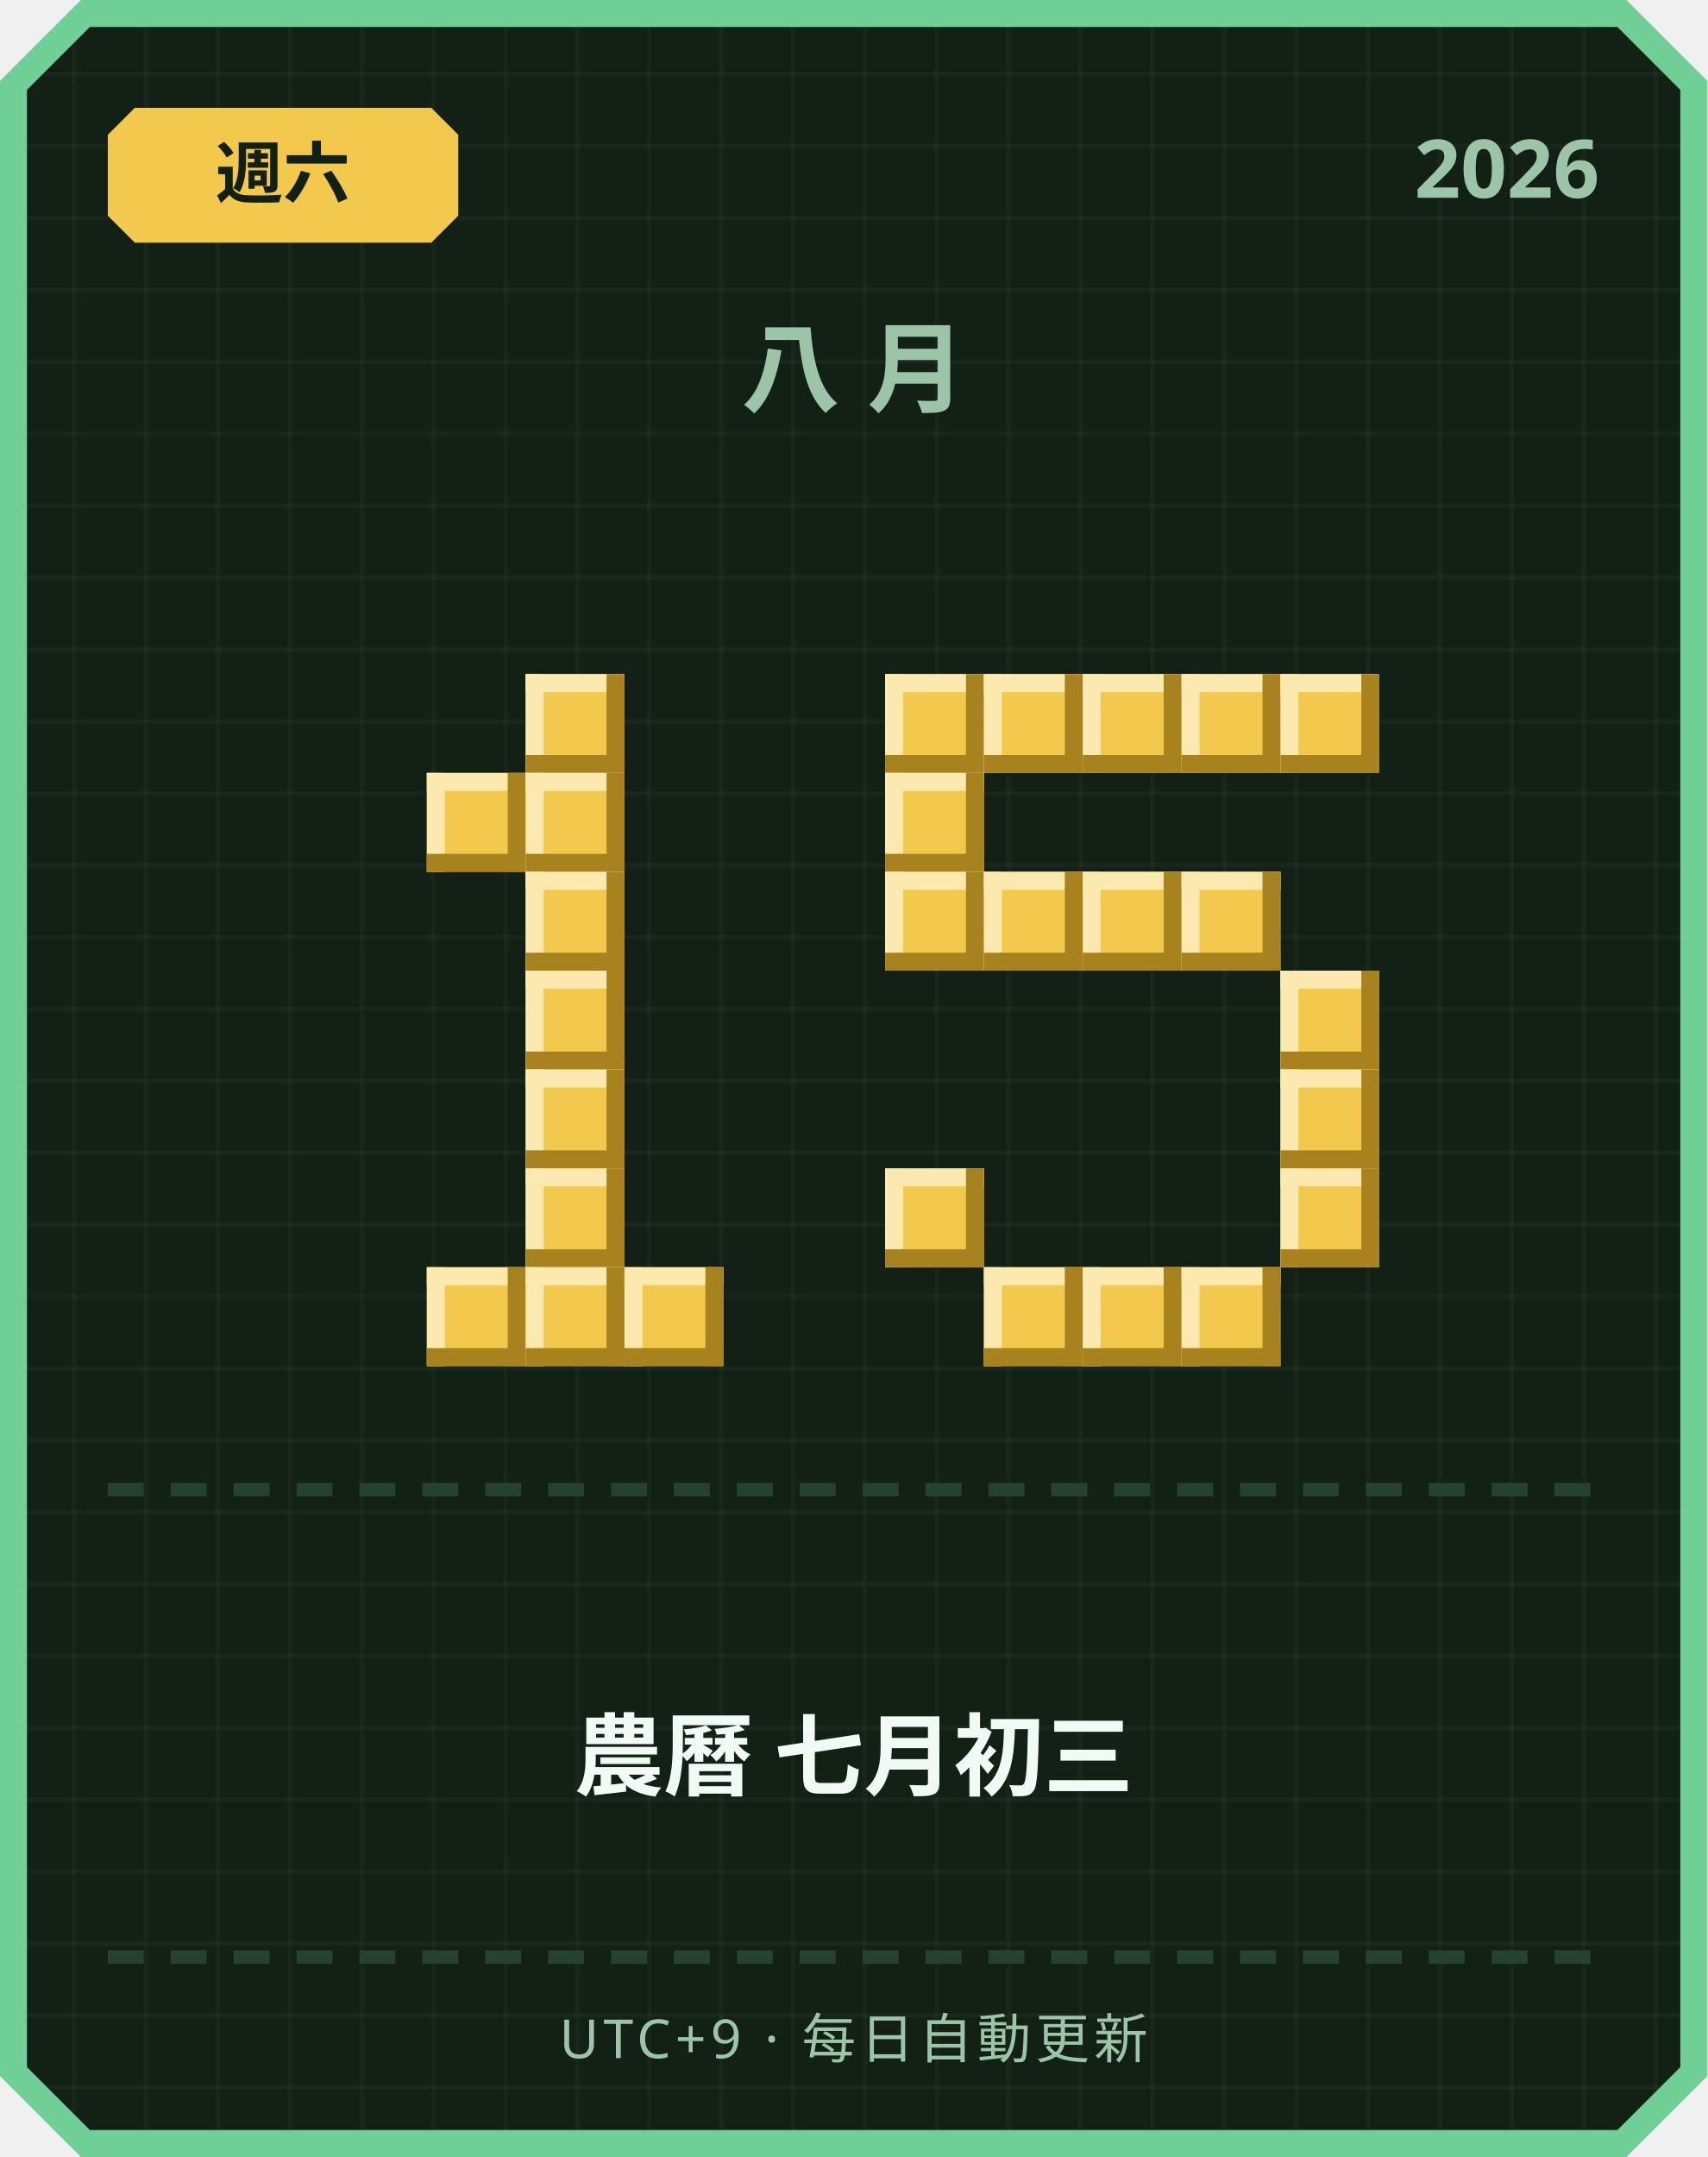
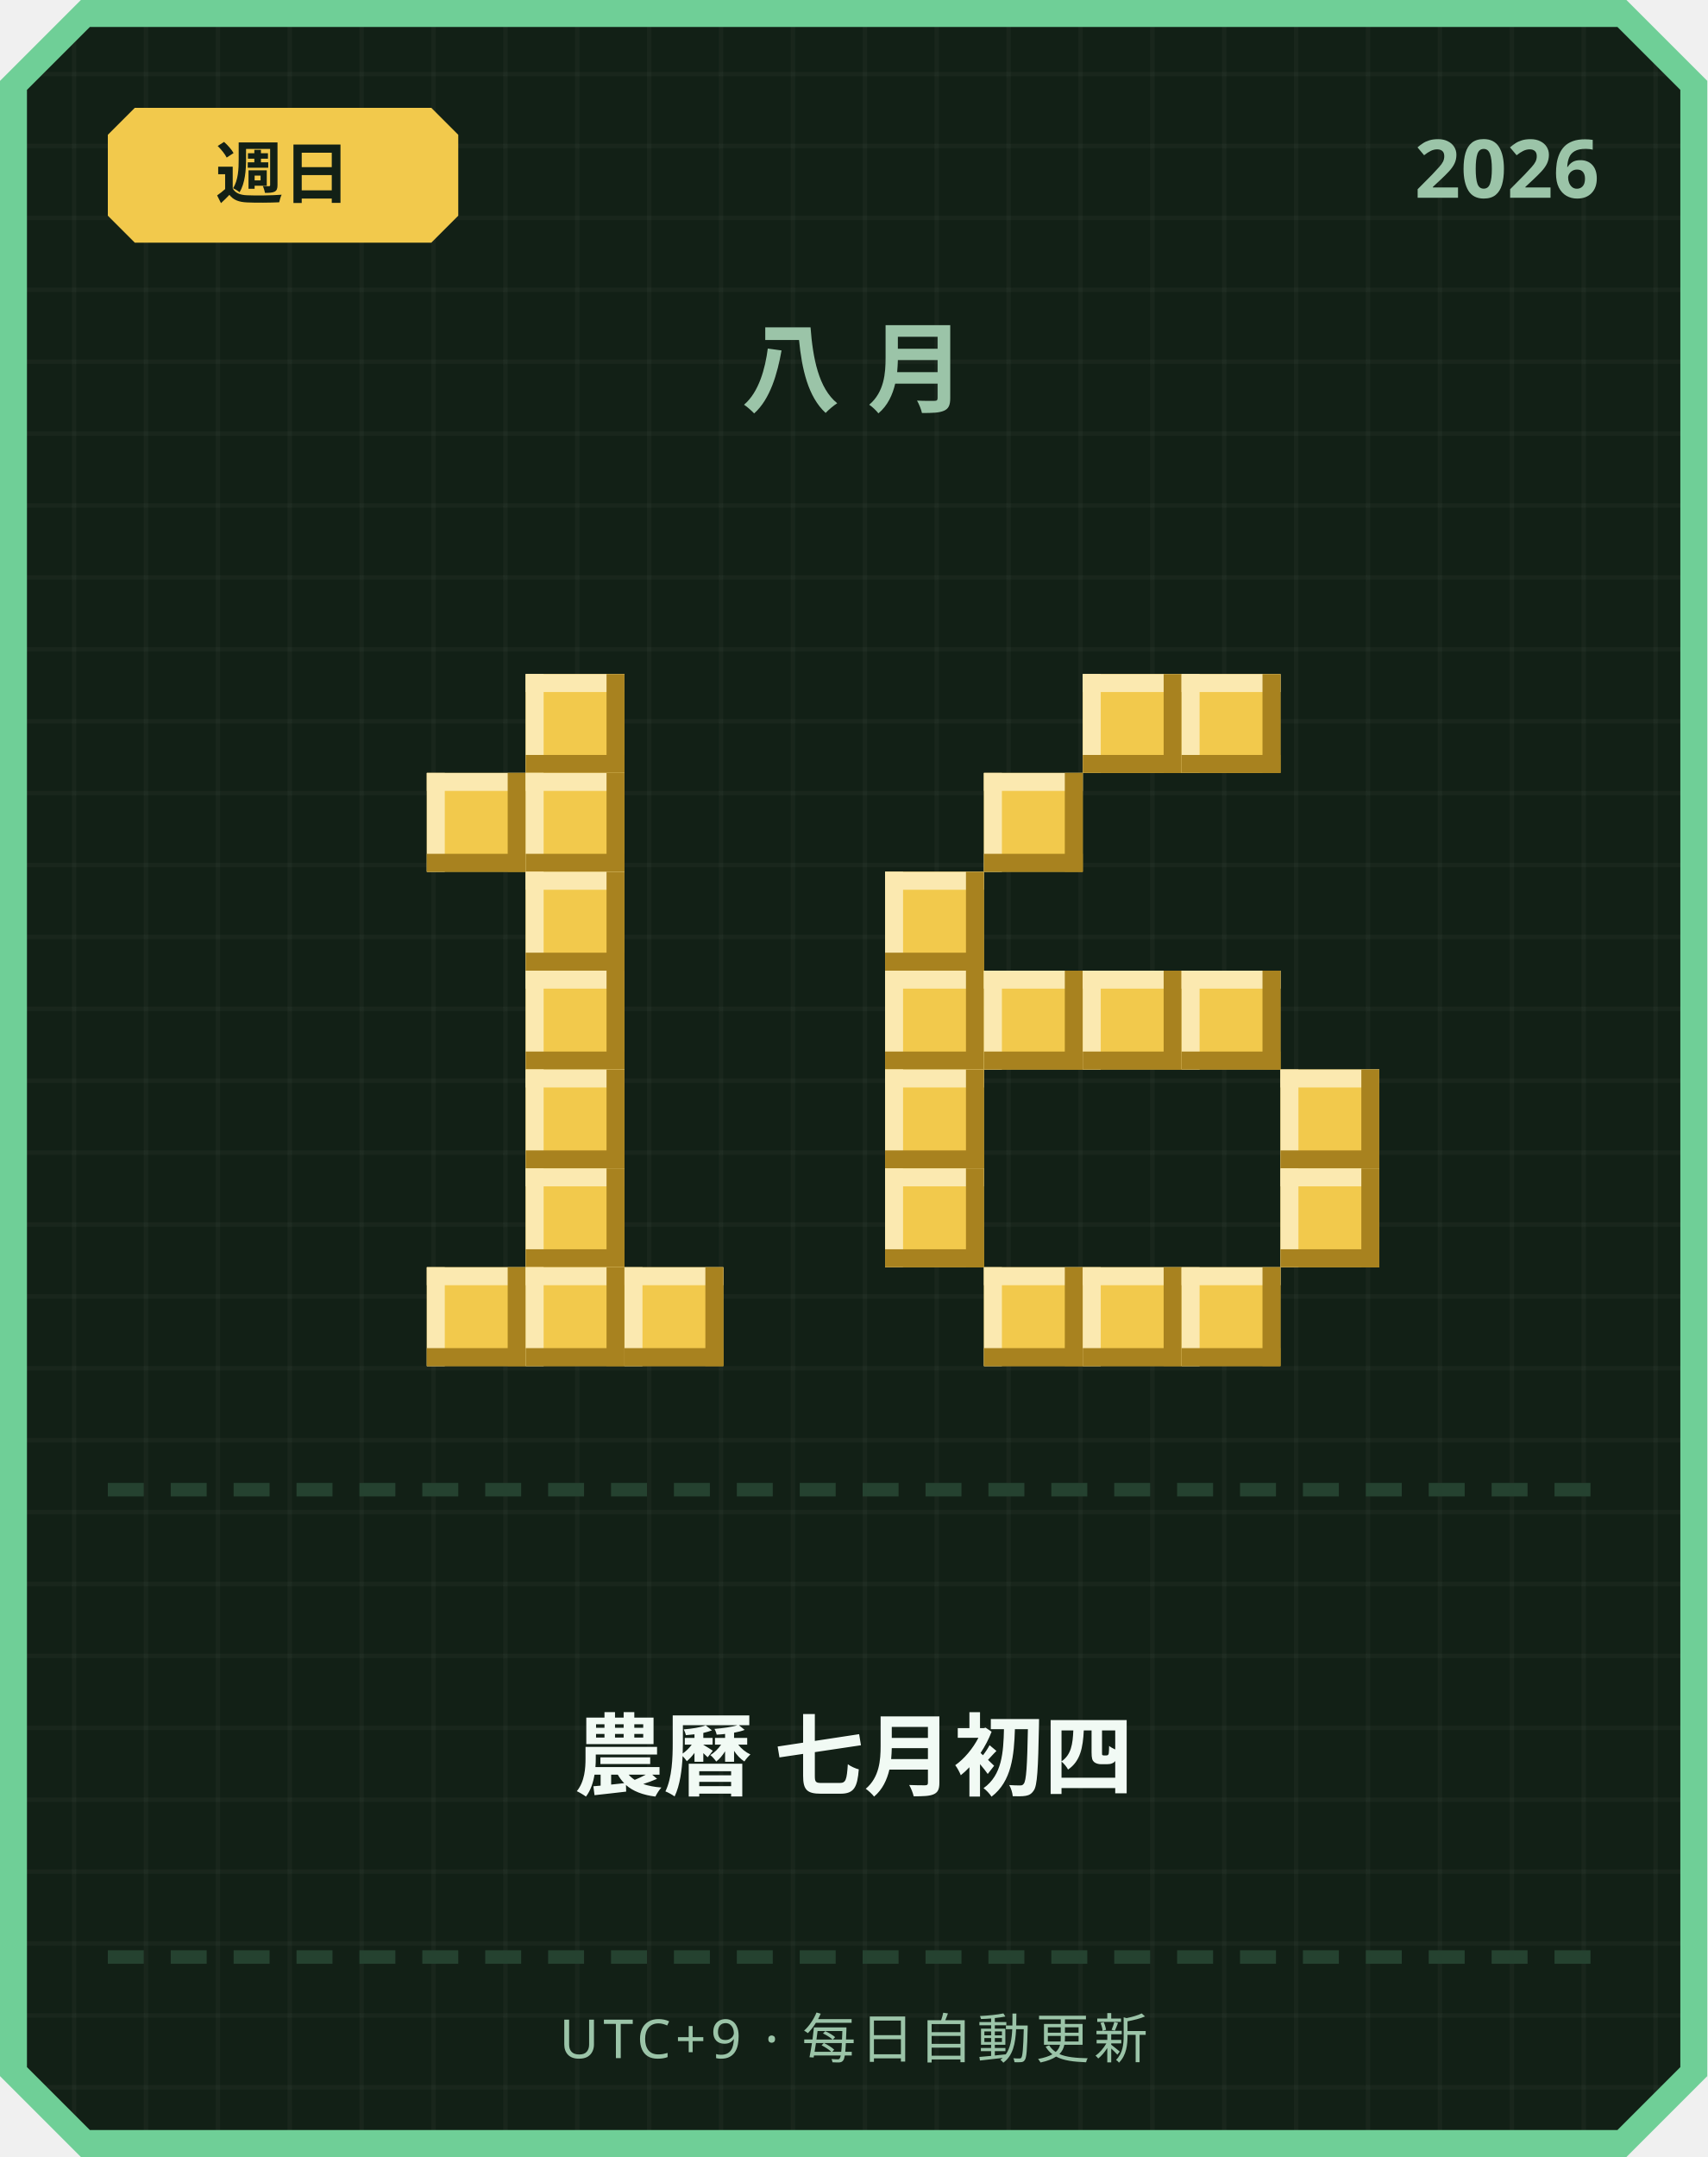
<svg xmlns="http://www.w3.org/2000/svg" width="380" height="480" viewBox="0 0 380 480">
  <defs>
    <pattern id="grid" width="16" height="16" patternUnits="userSpaceOnUse">
      <rect width="16" height="16" fill="#122016" />
      <rect width="1" height="16" fill="#ffffff" opacity="0.03" />
      <rect width="16" height="1" fill="#ffffff" opacity="0.03" />
    </pattern>
  </defs>
  <path d="M 18,0 L 362,0 L 380,18 L 380,462 L 362,480 L 18,480 L 0,462 L 0,18 Z" fill="#6fcf97" />
  <path d="M 20,6 L 360,6 L 374,20 L 374,460 L 360,474 L 20,474 L 6,460 L 6,20 Z" fill="url(#grid)" />
  <path d="M 30,24 L 96,24 L 102,30 L 102,48 L 96,54 L 30,54 L 24,48 L 24,30 Z" fill="#f2c94c" />
-   <text x="63" y="44" text-anchor="middle" font-family="'Segoe UI', sans-serif" font-size="15" font-weight="700" fill="#122016">週六</text>
+   <text x="63" y="44" text-anchor="middle" font-family="'Segoe UI', sans-serif" font-size="15" font-weight="700" fill="#122016">週日</text>
  <text x="356" y="44" text-anchor="end" font-family="'Segoe UI', sans-serif" font-size="18" font-weight="700" fill="#9bc4a8">2026</text>
  <text x="190" y="90" text-anchor="middle" font-family="'Segoe UI', sans-serif" font-size="22" font-weight="700" letter-spacing="6" fill="#9bc4a8">八月</text>
  <rect x="117" y="150" width="22" height="22" fill="#f2c94c" />
  <rect x="117" y="150" width="22" height="4" fill="#fbe9b0" />
  <rect x="117" y="150" width="4" height="22" fill="#fbe9b0" />
  <rect x="117" y="168" width="22" height="4" fill="#a8821f" />
  <rect x="135" y="150" width="4" height="22" fill="#a8821f" />
  <rect x="95" y="172" width="22" height="22" fill="#f2c94c" />
  <rect x="95" y="172" width="22" height="4" fill="#fbe9b0" />
  <rect x="95" y="172" width="4" height="22" fill="#fbe9b0" />
  <rect x="95" y="190" width="22" height="4" fill="#a8821f" />
  <rect x="113" y="172" width="4" height="22" fill="#a8821f" />
  <rect x="117" y="172" width="22" height="22" fill="#f2c94c" />
  <rect x="117" y="172" width="22" height="4" fill="#fbe9b0" />
  <rect x="117" y="172" width="4" height="22" fill="#fbe9b0" />
  <rect x="117" y="190" width="22" height="4" fill="#a8821f" />
  <rect x="135" y="172" width="4" height="22" fill="#a8821f" />
  <rect x="117" y="194" width="22" height="22" fill="#f2c94c" />
  <rect x="117" y="194" width="22" height="4" fill="#fbe9b0" />
  <rect x="117" y="194" width="4" height="22" fill="#fbe9b0" />
  <rect x="117" y="212" width="22" height="4" fill="#a8821f" />
  <rect x="135" y="194" width="4" height="22" fill="#a8821f" />
  <rect x="117" y="216" width="22" height="22" fill="#f2c94c" />
  <rect x="117" y="216" width="22" height="4" fill="#fbe9b0" />
  <rect x="117" y="216" width="4" height="22" fill="#fbe9b0" />
  <rect x="117" y="234" width="22" height="4" fill="#a8821f" />
  <rect x="135" y="216" width="4" height="22" fill="#a8821f" />
  <rect x="117" y="238" width="22" height="22" fill="#f2c94c" />
  <rect x="117" y="238" width="22" height="4" fill="#fbe9b0" />
  <rect x="117" y="238" width="4" height="22" fill="#fbe9b0" />
  <rect x="117" y="256" width="22" height="4" fill="#a8821f" />
  <rect x="135" y="238" width="4" height="22" fill="#a8821f" />
  <rect x="117" y="260" width="22" height="22" fill="#f2c94c" />
  <rect x="117" y="260" width="22" height="4" fill="#fbe9b0" />
  <rect x="117" y="260" width="4" height="22" fill="#fbe9b0" />
  <rect x="117" y="278" width="22" height="4" fill="#a8821f" />
  <rect x="135" y="260" width="4" height="22" fill="#a8821f" />
  <rect x="95" y="282" width="22" height="22" fill="#f2c94c" />
  <rect x="95" y="282" width="22" height="4" fill="#fbe9b0" />
  <rect x="95" y="282" width="4" height="22" fill="#fbe9b0" />
  <rect x="95" y="300" width="22" height="4" fill="#a8821f" />
  <rect x="113" y="282" width="4" height="22" fill="#a8821f" />
  <rect x="117" y="282" width="22" height="22" fill="#f2c94c" />
  <rect x="117" y="282" width="22" height="4" fill="#fbe9b0" />
  <rect x="117" y="282" width="4" height="22" fill="#fbe9b0" />
  <rect x="117" y="300" width="22" height="4" fill="#a8821f" />
  <rect x="135" y="282" width="4" height="22" fill="#a8821f" />
  <rect x="139" y="282" width="22" height="22" fill="#f2c94c" />
  <rect x="139" y="282" width="22" height="4" fill="#fbe9b0" />
  <rect x="139" y="282" width="4" height="22" fill="#fbe9b0" />
  <rect x="139" y="300" width="22" height="4" fill="#a8821f" />
  <rect x="157" y="282" width="4" height="22" fill="#a8821f" />
-   <rect x="197" y="150" width="22" height="22" fill="#f2c94c" />
-   <rect x="197" y="150" width="22" height="4" fill="#fbe9b0" />
-   <rect x="197" y="150" width="4" height="22" fill="#fbe9b0" />
-   <rect x="197" y="168" width="22" height="4" fill="#a8821f" />
-   <rect x="215" y="150" width="4" height="22" fill="#a8821f" />
-   <rect x="219" y="150" width="22" height="22" fill="#f2c94c" />
-   <rect x="219" y="150" width="22" height="4" fill="#fbe9b0" />
-   <rect x="219" y="150" width="4" height="22" fill="#fbe9b0" />
-   <rect x="219" y="168" width="22" height="4" fill="#a8821f" />
-   <rect x="237" y="150" width="4" height="22" fill="#a8821f" />
  <rect x="241" y="150" width="22" height="22" fill="#f2c94c" />
  <rect x="241" y="150" width="22" height="4" fill="#fbe9b0" />
  <rect x="241" y="150" width="4" height="22" fill="#fbe9b0" />
  <rect x="241" y="168" width="22" height="4" fill="#a8821f" />
  <rect x="259" y="150" width="4" height="22" fill="#a8821f" />
  <rect x="263" y="150" width="22" height="22" fill="#f2c94c" />
  <rect x="263" y="150" width="22" height="4" fill="#fbe9b0" />
  <rect x="263" y="150" width="4" height="22" fill="#fbe9b0" />
  <rect x="263" y="168" width="22" height="4" fill="#a8821f" />
  <rect x="281" y="150" width="4" height="22" fill="#a8821f" />
-   <rect x="285" y="150" width="22" height="22" fill="#f2c94c" />
-   <rect x="285" y="150" width="22" height="4" fill="#fbe9b0" />
-   <rect x="285" y="150" width="4" height="22" fill="#fbe9b0" />
-   <rect x="285" y="168" width="22" height="4" fill="#a8821f" />
-   <rect x="303" y="150" width="4" height="22" fill="#a8821f" />
-   <rect x="197" y="172" width="22" height="22" fill="#f2c94c" />
-   <rect x="197" y="172" width="22" height="4" fill="#fbe9b0" />
-   <rect x="197" y="172" width="4" height="22" fill="#fbe9b0" />
-   <rect x="197" y="190" width="22" height="4" fill="#a8821f" />
-   <rect x="215" y="172" width="4" height="22" fill="#a8821f" />
+   <rect x="219" y="172" width="22" height="22" fill="#f2c94c" />
+   <rect x="219" y="172" width="22" height="4" fill="#fbe9b0" />
+   <rect x="219" y="172" width="4" height="22" fill="#fbe9b0" />
+   <rect x="219" y="190" width="22" height="4" fill="#a8821f" />
+   <rect x="237" y="172" width="4" height="22" fill="#a8821f" />
  <rect x="197" y="194" width="22" height="22" fill="#f2c94c" />
  <rect x="197" y="194" width="22" height="4" fill="#fbe9b0" />
  <rect x="197" y="194" width="4" height="22" fill="#fbe9b0" />
  <rect x="197" y="212" width="22" height="4" fill="#a8821f" />
  <rect x="215" y="194" width="4" height="22" fill="#a8821f" />
-   <rect x="219" y="194" width="22" height="22" fill="#f2c94c" />
-   <rect x="219" y="194" width="22" height="4" fill="#fbe9b0" />
-   <rect x="219" y="194" width="4" height="22" fill="#fbe9b0" />
-   <rect x="219" y="212" width="22" height="4" fill="#a8821f" />
-   <rect x="237" y="194" width="4" height="22" fill="#a8821f" />
-   <rect x="241" y="194" width="22" height="22" fill="#f2c94c" />
-   <rect x="241" y="194" width="22" height="4" fill="#fbe9b0" />
-   <rect x="241" y="194" width="4" height="22" fill="#fbe9b0" />
-   <rect x="241" y="212" width="22" height="4" fill="#a8821f" />
-   <rect x="259" y="194" width="4" height="22" fill="#a8821f" />
-   <rect x="263" y="194" width="22" height="22" fill="#f2c94c" />
-   <rect x="263" y="194" width="22" height="4" fill="#fbe9b0" />
-   <rect x="263" y="194" width="4" height="22" fill="#fbe9b0" />
-   <rect x="263" y="212" width="22" height="4" fill="#a8821f" />
-   <rect x="281" y="194" width="4" height="22" fill="#a8821f" />
-   <rect x="285" y="216" width="22" height="22" fill="#f2c94c" />
-   <rect x="285" y="216" width="22" height="4" fill="#fbe9b0" />
-   <rect x="285" y="216" width="4" height="22" fill="#fbe9b0" />
-   <rect x="285" y="234" width="22" height="4" fill="#a8821f" />
-   <rect x="303" y="216" width="4" height="22" fill="#a8821f" />
+   <rect x="197" y="216" width="22" height="22" fill="#f2c94c" />
+   <rect x="197" y="216" width="22" height="4" fill="#fbe9b0" />
+   <rect x="197" y="216" width="4" height="22" fill="#fbe9b0" />
+   <rect x="197" y="234" width="22" height="4" fill="#a8821f" />
+   <rect x="215" y="216" width="4" height="22" fill="#a8821f" />
+   <rect x="219" y="216" width="22" height="22" fill="#f2c94c" />
+   <rect x="219" y="216" width="22" height="4" fill="#fbe9b0" />
+   <rect x="219" y="216" width="4" height="22" fill="#fbe9b0" />
+   <rect x="219" y="234" width="22" height="4" fill="#a8821f" />
+   <rect x="237" y="216" width="4" height="22" fill="#a8821f" />
+   <rect x="241" y="216" width="22" height="22" fill="#f2c94c" />
+   <rect x="241" y="216" width="22" height="4" fill="#fbe9b0" />
+   <rect x="241" y="216" width="4" height="22" fill="#fbe9b0" />
+   <rect x="241" y="234" width="22" height="4" fill="#a8821f" />
+   <rect x="259" y="216" width="4" height="22" fill="#a8821f" />
+   <rect x="263" y="216" width="22" height="22" fill="#f2c94c" />
+   <rect x="263" y="216" width="22" height="4" fill="#fbe9b0" />
+   <rect x="263" y="216" width="4" height="22" fill="#fbe9b0" />
+   <rect x="263" y="234" width="22" height="4" fill="#a8821f" />
+   <rect x="281" y="216" width="4" height="22" fill="#a8821f" />
+   <rect x="197" y="238" width="22" height="22" fill="#f2c94c" />
+   <rect x="197" y="238" width="22" height="4" fill="#fbe9b0" />
+   <rect x="197" y="238" width="4" height="22" fill="#fbe9b0" />
+   <rect x="197" y="256" width="22" height="4" fill="#a8821f" />
+   <rect x="215" y="238" width="4" height="22" fill="#a8821f" />
  <rect x="285" y="238" width="22" height="22" fill="#f2c94c" />
  <rect x="285" y="238" width="22" height="4" fill="#fbe9b0" />
  <rect x="285" y="238" width="4" height="22" fill="#fbe9b0" />
  <rect x="285" y="256" width="22" height="4" fill="#a8821f" />
  <rect x="303" y="238" width="4" height="22" fill="#a8821f" />
  <rect x="197" y="260" width="22" height="22" fill="#f2c94c" />
  <rect x="197" y="260" width="22" height="4" fill="#fbe9b0" />
  <rect x="197" y="260" width="4" height="22" fill="#fbe9b0" />
  <rect x="197" y="278" width="22" height="4" fill="#a8821f" />
  <rect x="215" y="260" width="4" height="22" fill="#a8821f" />
  <rect x="285" y="260" width="22" height="22" fill="#f2c94c" />
  <rect x="285" y="260" width="22" height="4" fill="#fbe9b0" />
  <rect x="285" y="260" width="4" height="22" fill="#fbe9b0" />
  <rect x="285" y="278" width="22" height="4" fill="#a8821f" />
  <rect x="303" y="260" width="4" height="22" fill="#a8821f" />
  <rect x="219" y="282" width="22" height="22" fill="#f2c94c" />
  <rect x="219" y="282" width="22" height="4" fill="#fbe9b0" />
  <rect x="219" y="282" width="4" height="22" fill="#fbe9b0" />
  <rect x="219" y="300" width="22" height="4" fill="#a8821f" />
  <rect x="237" y="282" width="4" height="22" fill="#a8821f" />
  <rect x="241" y="282" width="22" height="22" fill="#f2c94c" />
  <rect x="241" y="282" width="22" height="4" fill="#fbe9b0" />
  <rect x="241" y="282" width="4" height="22" fill="#fbe9b0" />
  <rect x="241" y="300" width="22" height="4" fill="#a8821f" />
  <rect x="259" y="282" width="4" height="22" fill="#a8821f" />
  <rect x="263" y="282" width="22" height="22" fill="#f2c94c" />
  <rect x="263" y="282" width="22" height="4" fill="#fbe9b0" />
  <rect x="263" y="282" width="4" height="22" fill="#fbe9b0" />
  <rect x="263" y="300" width="22" height="4" fill="#a8821f" />
  <rect x="281" y="282" width="4" height="22" fill="#a8821f" />
  <rect x="24" y="330" width="8" height="3" fill="#254230" />
  <rect x="38" y="330" width="8" height="3" fill="#254230" />
  <rect x="52" y="330" width="8" height="3" fill="#254230" />
  <rect x="66" y="330" width="8" height="3" fill="#254230" />
  <rect x="80" y="330" width="8" height="3" fill="#254230" />
  <rect x="94" y="330" width="8" height="3" fill="#254230" />
  <rect x="108" y="330" width="8" height="3" fill="#254230" />
  <rect x="122" y="330" width="8" height="3" fill="#254230" />
  <rect x="136" y="330" width="8" height="3" fill="#254230" />
  <rect x="150" y="330" width="8" height="3" fill="#254230" />
  <rect x="164" y="330" width="8" height="3" fill="#254230" />
  <rect x="178" y="330" width="8" height="3" fill="#254230" />
  <rect x="192" y="330" width="8" height="3" fill="#254230" />
  <rect x="206" y="330" width="8" height="3" fill="#254230" />
  <rect x="220" y="330" width="8" height="3" fill="#254230" />
  <rect x="234" y="330" width="8" height="3" fill="#254230" />
  <rect x="248" y="330" width="8" height="3" fill="#254230" />
  <rect x="262" y="330" width="8" height="3" fill="#254230" />
  <rect x="276" y="330" width="8" height="3" fill="#254230" />
  <rect x="290" y="330" width="8" height="3" fill="#254230" />
  <rect x="304" y="330" width="8" height="3" fill="#254230" />
  <rect x="318" y="330" width="8" height="3" fill="#254230" />
  <rect x="332" y="330" width="8" height="3" fill="#254230" />
  <rect x="346" y="330" width="8" height="3" fill="#254230" />
-   <text x="190" y="398" text-anchor="middle" font-family="'Segoe UI', 'Microsoft JhengHei', sans-serif" font-size="20" font-weight="700" fill="#f1faf4">農曆 七月初三</text>
+   <text x="190" y="398" text-anchor="middle" font-family="'Segoe UI', 'Microsoft JhengHei', sans-serif" font-size="20" font-weight="700" fill="#f1faf4">農曆 七月初四</text>
  <rect x="24" y="434" width="8" height="3" fill="#254230" />
  <rect x="38" y="434" width="8" height="3" fill="#254230" />
  <rect x="52" y="434" width="8" height="3" fill="#254230" />
  <rect x="66" y="434" width="8" height="3" fill="#254230" />
  <rect x="80" y="434" width="8" height="3" fill="#254230" />
  <rect x="94" y="434" width="8" height="3" fill="#254230" />
  <rect x="108" y="434" width="8" height="3" fill="#254230" />
  <rect x="122" y="434" width="8" height="3" fill="#254230" />
  <rect x="136" y="434" width="8" height="3" fill="#254230" />
  <rect x="150" y="434" width="8" height="3" fill="#254230" />
  <rect x="164" y="434" width="8" height="3" fill="#254230" />
  <rect x="178" y="434" width="8" height="3" fill="#254230" />
  <rect x="192" y="434" width="8" height="3" fill="#254230" />
  <rect x="206" y="434" width="8" height="3" fill="#254230" />
  <rect x="220" y="434" width="8" height="3" fill="#254230" />
  <rect x="234" y="434" width="8" height="3" fill="#254230" />
  <rect x="248" y="434" width="8" height="3" fill="#254230" />
  <rect x="262" y="434" width="8" height="3" fill="#254230" />
  <rect x="276" y="434" width="8" height="3" fill="#254230" />
  <rect x="290" y="434" width="8" height="3" fill="#254230" />
  <rect x="304" y="434" width="8" height="3" fill="#254230" />
  <rect x="318" y="434" width="8" height="3" fill="#254230" />
  <rect x="332" y="434" width="8" height="3" fill="#254230" />
  <rect x="346" y="434" width="8" height="3" fill="#254230" />
  <text x="190" y="458" text-anchor="middle" font-family="'Segoe UI', sans-serif" font-size="12" letter-spacing="1" fill="#9bc4a8">UTC+9 · 每日自動更新</text>
</svg>
